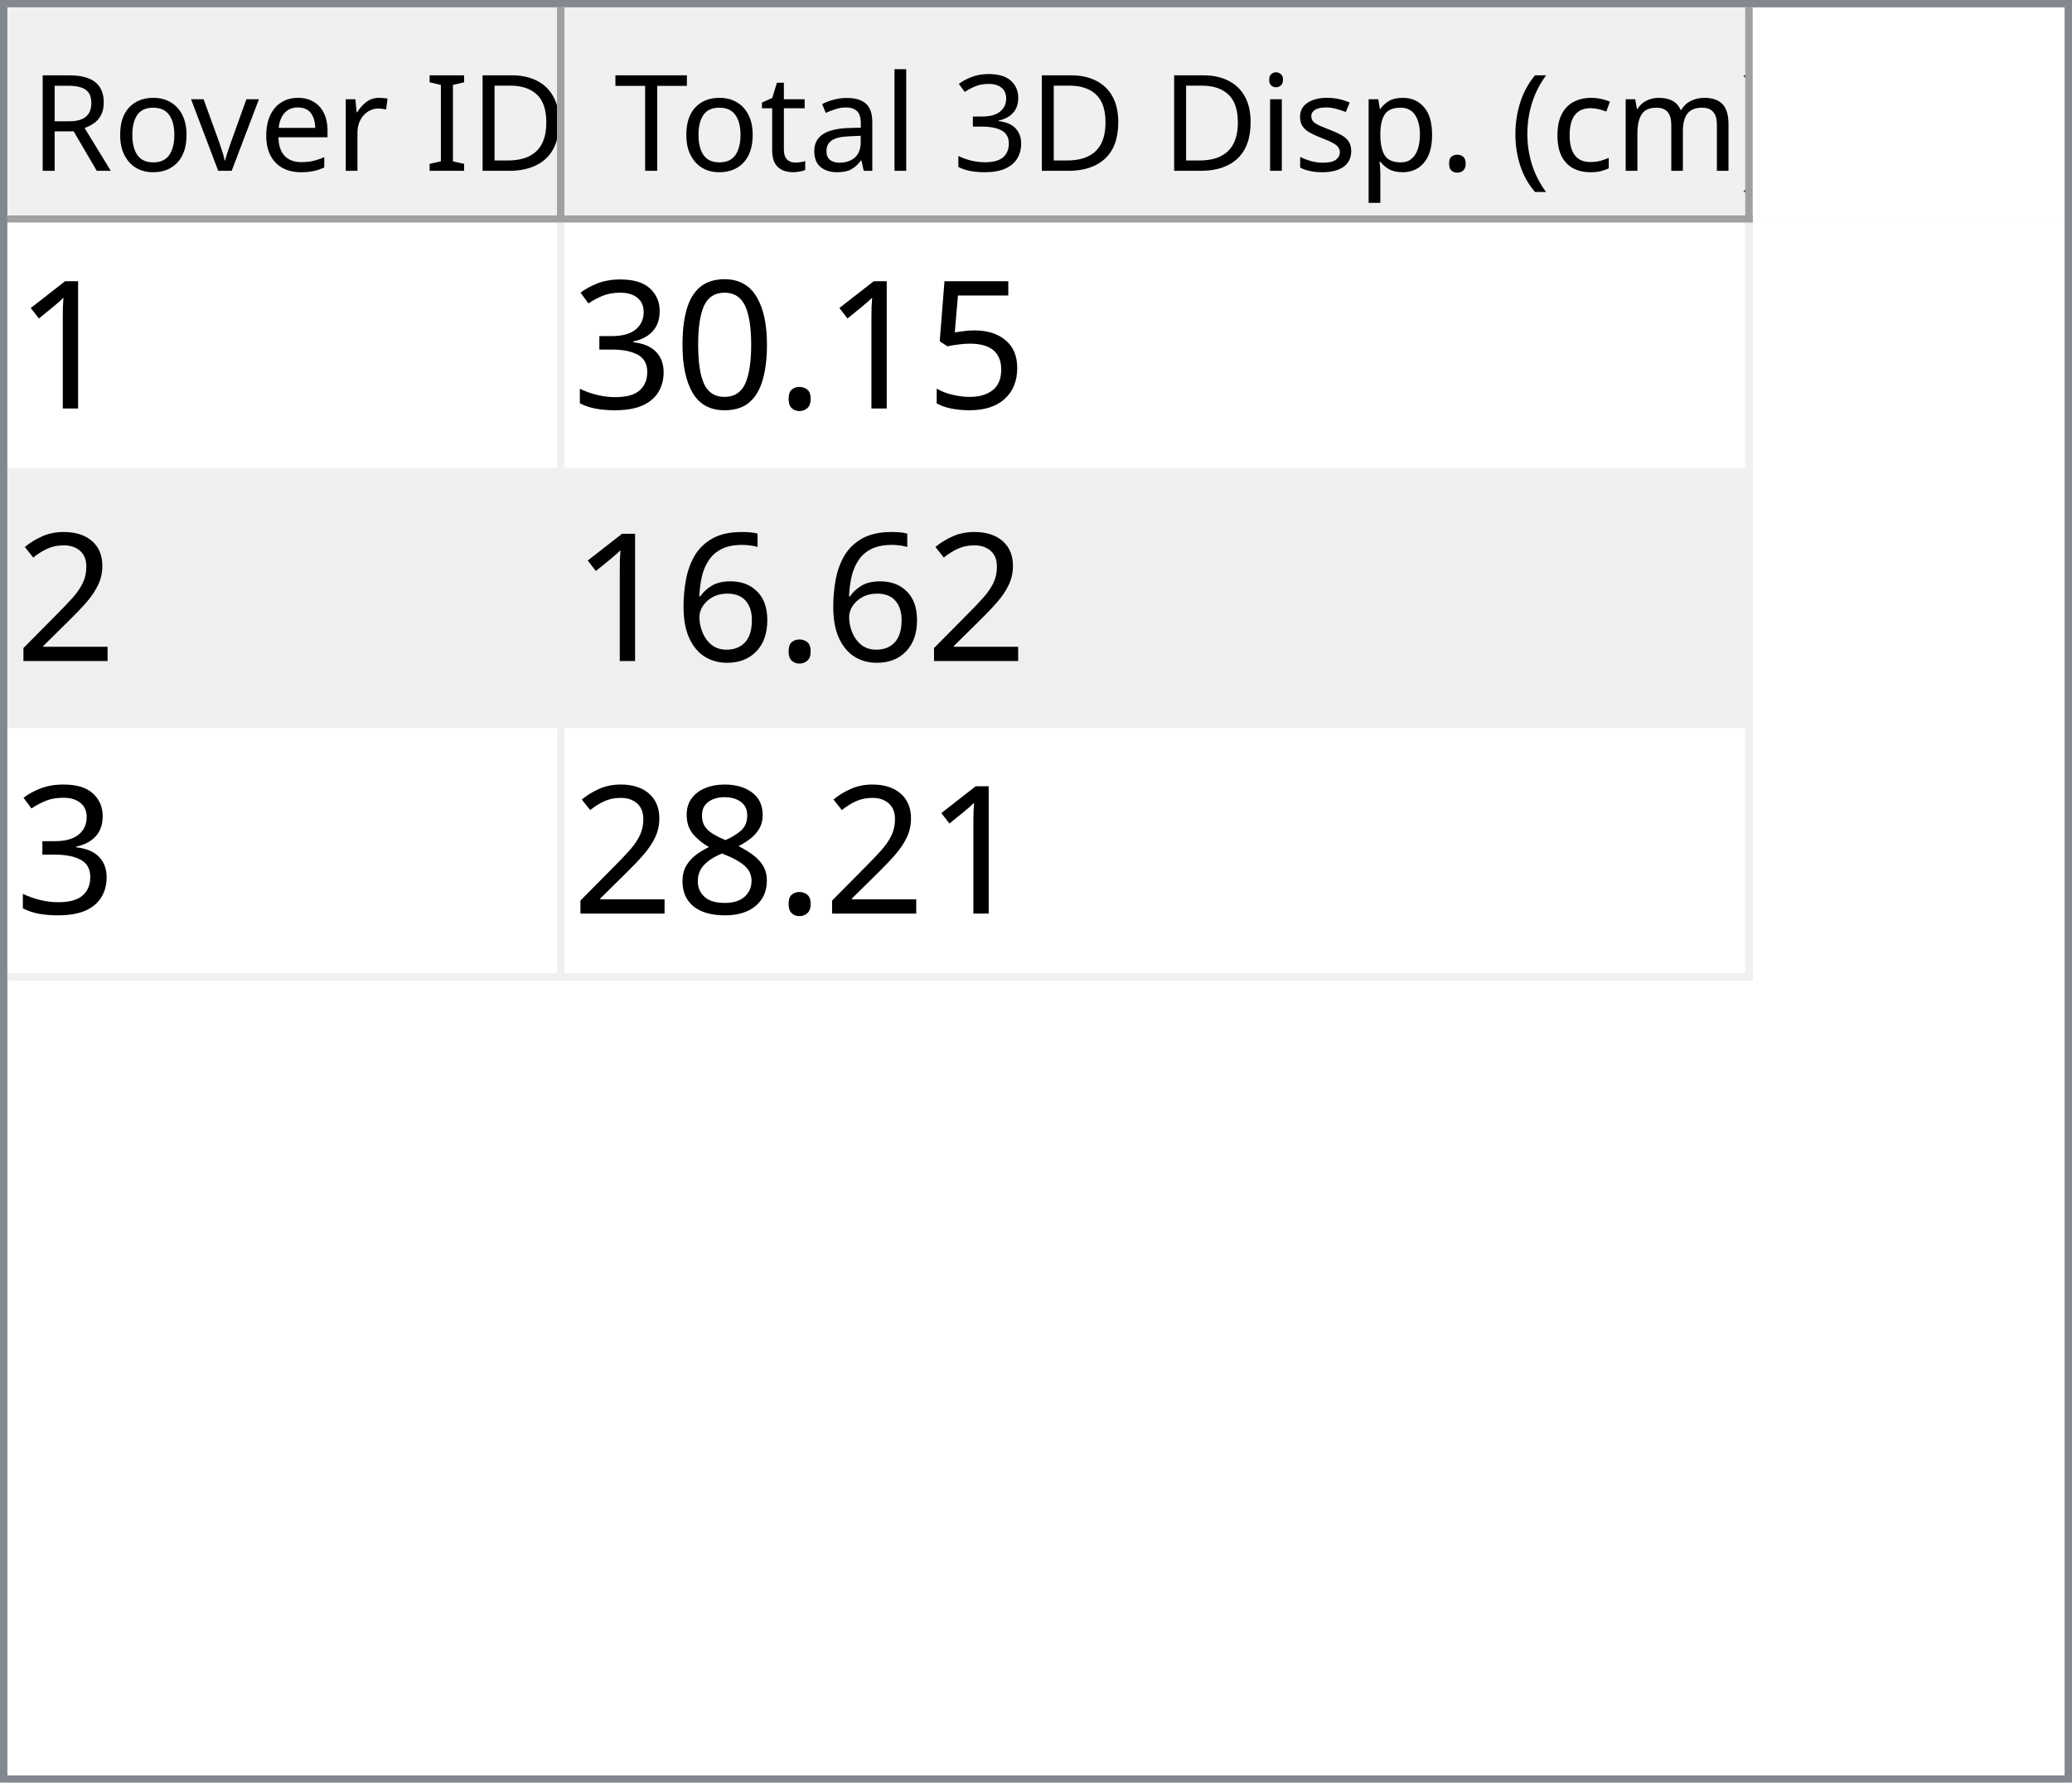
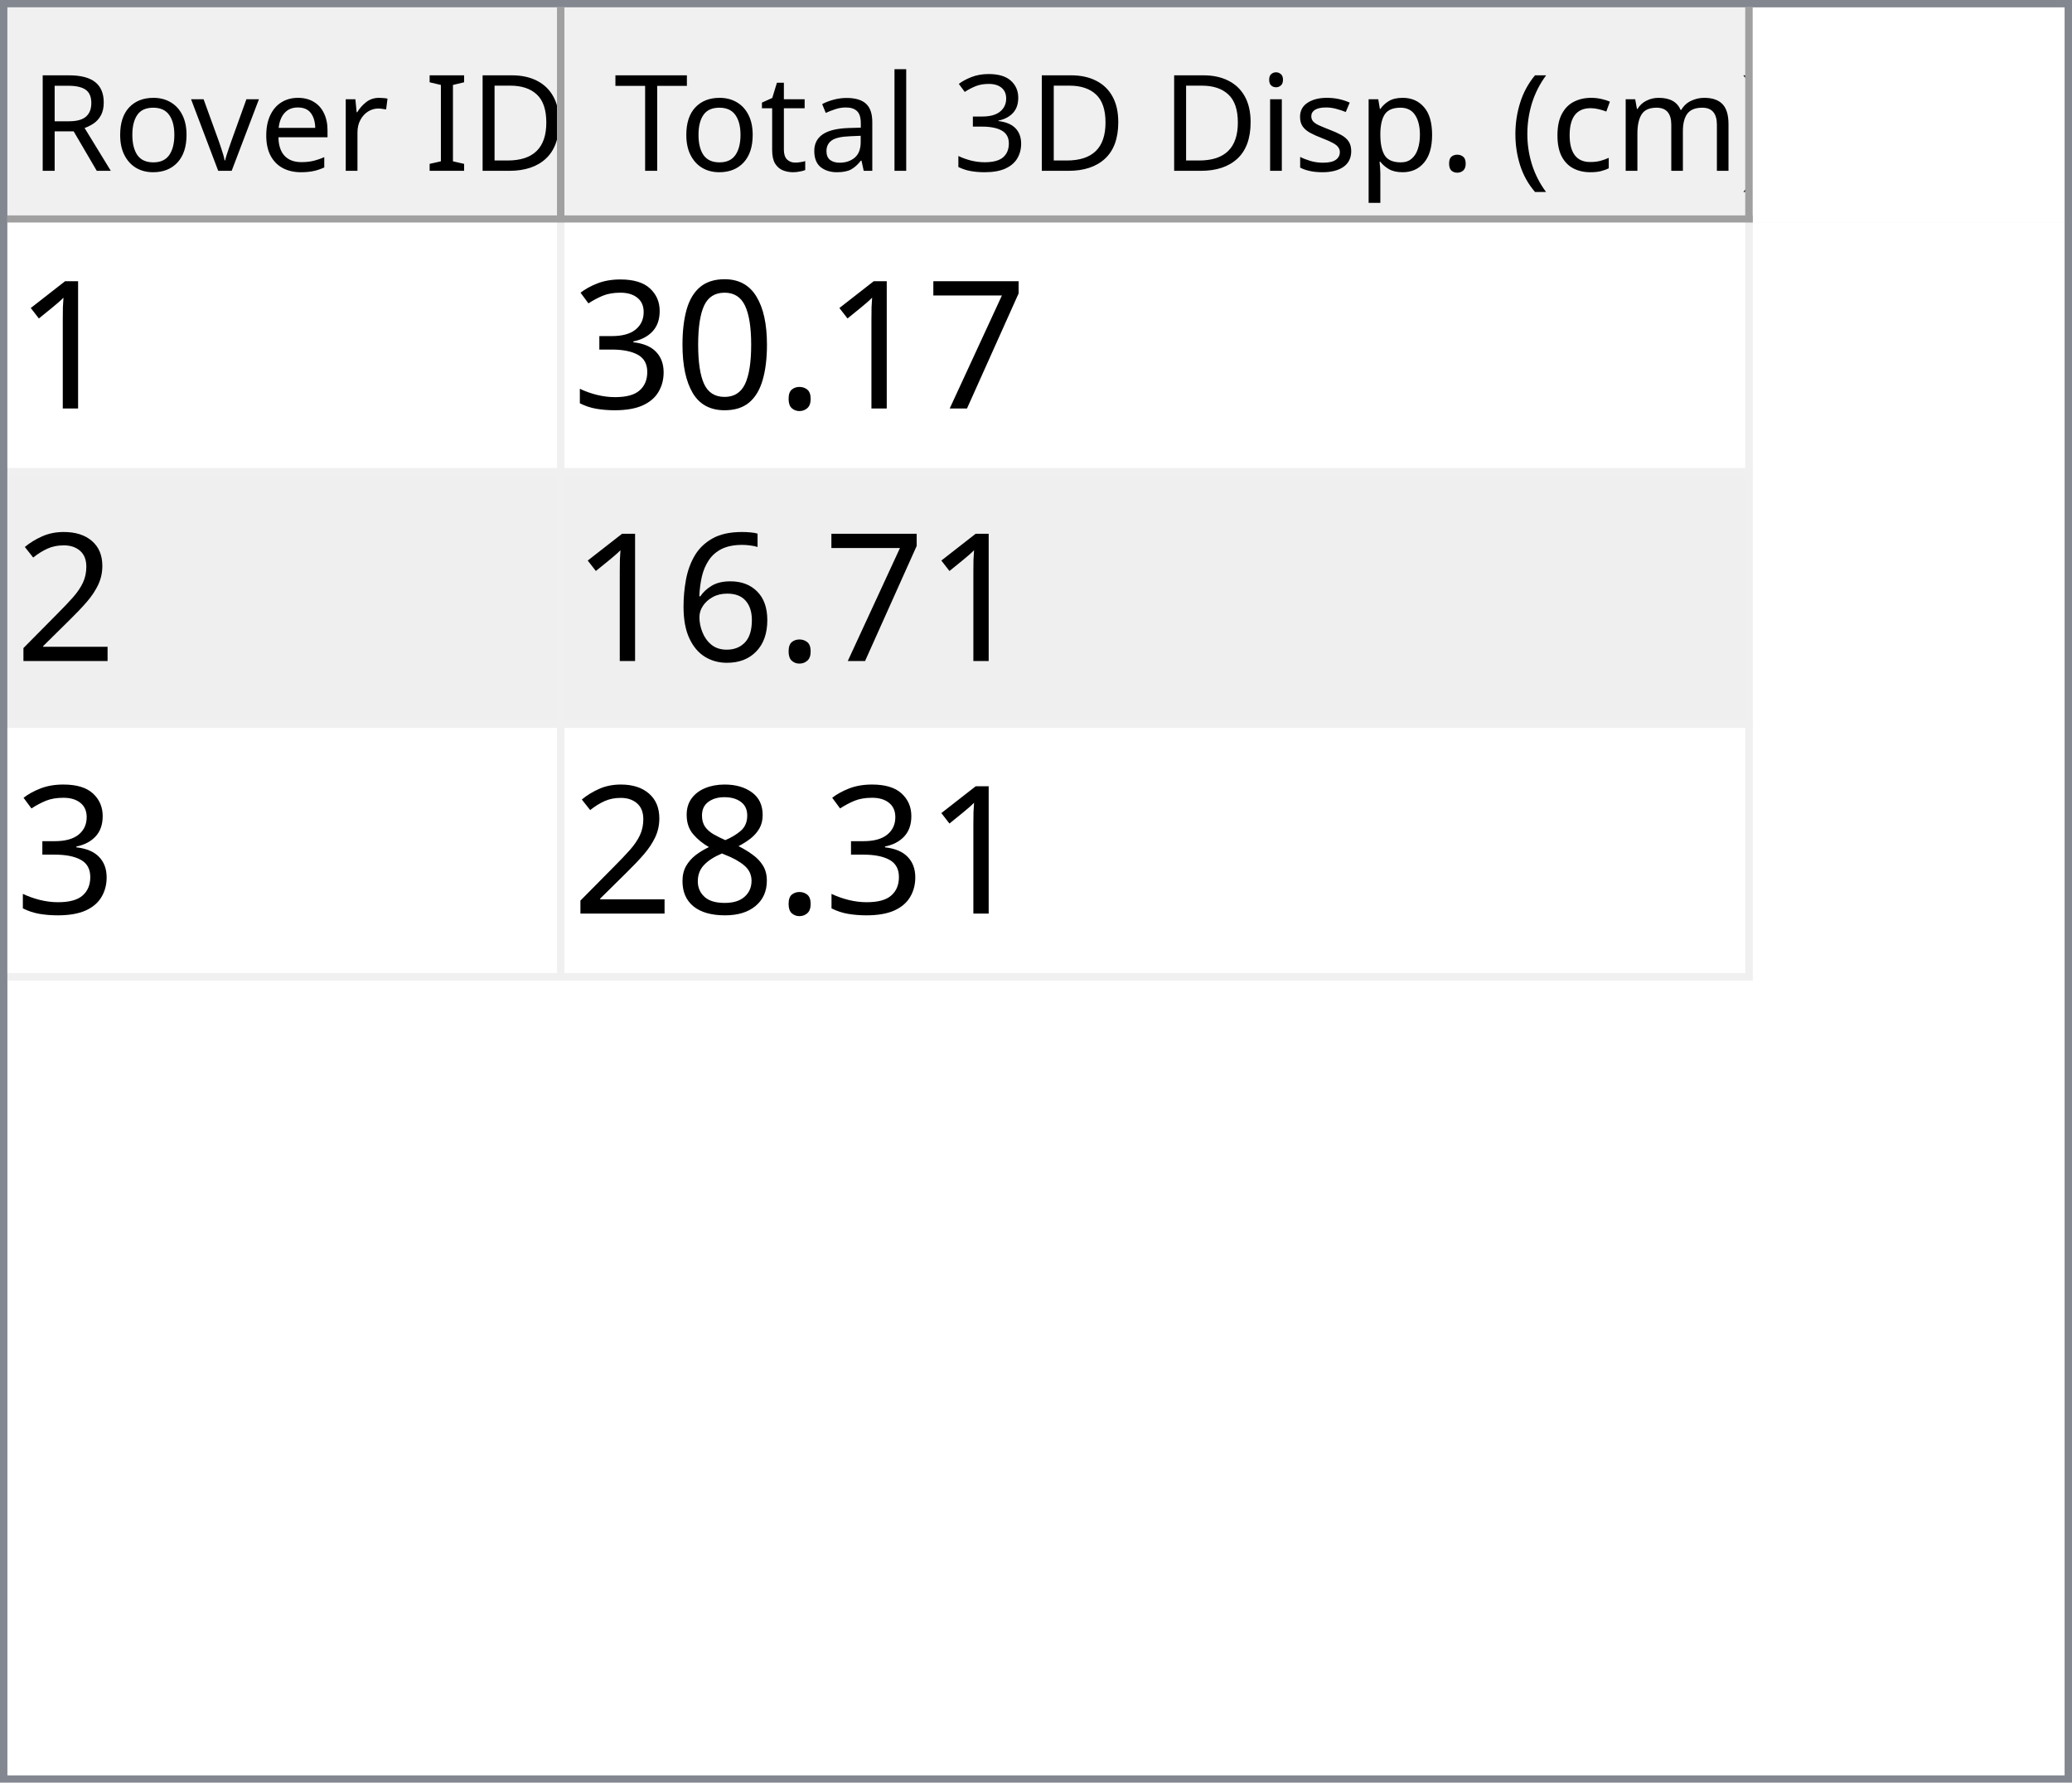
<svg xmlns="http://www.w3.org/2000/svg" style="fill-opacity:1; color-rendering:auto; color-interpolation:auto; text-rendering:auto; stroke:black; stroke-linecap:square; stroke-miterlimit:10; shape-rendering:auto; stroke-opacity:1; fill:black; stroke-dasharray:none; font-weight:normal; stroke-width:1; font-family:'Dialog'; font-style:normal; stroke-linejoin:miter; font-size:12px; stroke-dashoffset:0; image-rendering:auto;" width="279" height="240">
  <defs id="genericDefs" />
  <g>
    <defs id="defs1">
      <clipPath clipPathUnits="userSpaceOnUse" id="clipPath1">
        <path d="M0 0 L279 0 L279 240 L0 240 L0 0 Z" />
      </clipPath>
      <clipPath clipPathUnits="userSpaceOnUse" id="clipPath2">
        <path d="M0 0 L0 240 L279 240 L279 0 Z" />
      </clipPath>
      <clipPath clipPathUnits="userSpaceOnUse" id="clipPath3">
        <path d="M0 0 L0 29 L277 29 L277 0 Z" />
      </clipPath>
      <clipPath clipPathUnits="userSpaceOnUse" id="clipPath4">
        <path d="M0 0 L0 29 L75 29 L75 0 Z" />
      </clipPath>
      <clipPath clipPathUnits="userSpaceOnUse" id="clipPath5">
        <path d="M1 1 L1 28 L74 28 L74 1 Z" />
      </clipPath>
      <clipPath clipPathUnits="userSpaceOnUse" id="clipPath6">
        <path d="M0 0 L0 27 L73 27 L73 0 Z" />
      </clipPath>
      <clipPath clipPathUnits="userSpaceOnUse" id="clipPath7">
        <path d="M-0.5 -0.5 L-0.5 28.5 L74.5 28.5 L74.5 -0.5 Z" />
      </clipPath>
      <clipPath clipPathUnits="userSpaceOnUse" id="clipPath8">
        <path d="M0 0 L0 29 L160 29 L160 0 Z" />
      </clipPath>
      <clipPath clipPathUnits="userSpaceOnUse" id="clipPath9">
        <path d="M1 1 L1 28 L159 28 L159 1 Z" />
      </clipPath>
      <clipPath clipPathUnits="userSpaceOnUse" id="clipPath10">
        <path d="M0 0 L0 27 L158 27 L158 0 Z" />
      </clipPath>
      <clipPath clipPathUnits="userSpaceOnUse" id="clipPath11">
        <path d="M-0.5 -0.5 L-0.5 28.5 L159.5 28.5 L159.5 -0.5 Z" />
      </clipPath>
      <clipPath clipPathUnits="userSpaceOnUse" id="clipPath12">
        <path d="M0 0 L0 209 L277 209 L277 0 Z" />
      </clipPath>
      <clipPath clipPathUnits="userSpaceOnUse" id="clipPath13">
        <path d="M0 0 L0 102 L235 102 L235 0 Z" />
      </clipPath>
      <clipPath clipPathUnits="userSpaceOnUse" id="clipPath14">
        <path d="M-0.5 -0.5 L-0.5 101.5 L234.5 101.5 L234.5 -0.5 Z" />
      </clipPath>
      <clipPath clipPathUnits="userSpaceOnUse" id="clipPath15">
        <path d="M0 0 L0 33 L74 33 L74 0 Z" />
      </clipPath>
      <clipPath clipPathUnits="userSpaceOnUse" id="clipPath16">
        <path d="M0 0 L0 33 L159 33 L159 0 Z" />
      </clipPath>
      <font horiz-adv-x="64.551" id="font1">
        <font-face ascent="107.91" descent="25.098" units-per-em="100" style="font-style:normal; font-family:Segoe UI; font-weight:normal;" />
        <missing-glyph horiz-adv-x="64.551" d="M8.109 0 L8.109 68.266 L56.453 68.266 L56.453 0 L8.109 0 ZM15.328 7.234 L49.219 7.234 L49.219 61.031 L15.328 61.031 L15.328 7.234 Z" />
        <glyph unicode="D" horiz-adv-x="70.117" d="M9.188 0 L9.188 70.016 L28.516 70.016 Q65.531 70.016 65.531 35.891 Q65.531 19.672 55.25 9.836 Q44.969 0 27.734 0 L9.188 0 ZM17.391 62.594 L17.391 7.422 L27.828 7.422 Q41.609 7.422 49.273 14.797 Q56.938 22.172 56.938 35.688 Q56.938 62.594 28.328 62.594 L17.391 62.594 Z" />
        <glyph unicode="I" horiz-adv-x="26.611" d="M17.391 0 L9.188 0 L9.188 70.016 L17.391 70.016 L17.391 0 Z" />
        <glyph unicode=" " horiz-adv-x="27.393" d="" />
        <glyph unicode="r" horiz-adv-x="34.766" d="M34.188 41.891 Q32.078 43.5 28.125 43.5 Q23 43.5 19.555 38.672 Q16.109 33.844 16.109 25.484 L16.109 0 L8.109 0 L8.109 50 L16.109 50 L16.109 39.703 L16.312 39.703 Q18.016 44.969 21.531 47.922 Q25.047 50.875 29.391 50.875 Q32.516 50.875 34.188 50.203 L34.188 41.891 Z" />
        <glyph unicode="e" horiz-adv-x="52.295" d="M48.297 23 L12.984 23 Q13.188 14.656 17.484 10.109 Q21.781 5.562 29.297 5.562 Q37.75 5.562 44.828 11.141 L44.828 3.609 Q38.234 -1.172 27.391 -1.172 Q16.797 -1.172 10.742 5.641 Q4.688 12.453 4.688 24.812 Q4.688 36.469 11.305 43.82 Q17.922 51.172 27.734 51.172 Q37.547 51.172 42.922 44.828 Q48.297 38.484 48.297 27.203 L48.297 23 ZM40.094 29.781 Q40.047 36.719 36.75 40.578 Q33.453 44.438 27.594 44.438 Q21.922 44.438 17.969 40.383 Q14.016 36.328 13.094 29.781 L40.094 29.781 Z" />
        <glyph unicode="v" horiz-adv-x="47.9" d="M47.406 50 L27.484 0 L19.625 0 L0.688 50 L9.469 50 L22.172 13.672 Q23.578 9.672 23.922 6.688 L24.125 6.688 Q24.609 10.453 25.688 13.484 L38.969 50 L47.406 50 Z" />
        <glyph unicode="o" horiz-adv-x="58.594" d="M29 -1.172 Q17.922 -1.172 11.305 5.836 Q4.688 12.844 4.688 24.422 Q4.688 37.016 11.57 44.094 Q18.453 51.172 30.172 51.172 Q41.359 51.172 47.633 44.289 Q53.906 37.406 53.906 25.203 Q53.906 13.234 47.141 6.031 Q40.375 -1.172 29 -1.172 ZM29.594 44.438 Q21.875 44.438 17.383 39.188 Q12.891 33.938 12.891 24.703 Q12.891 15.828 17.43 10.695 Q21.969 5.562 29.594 5.562 Q37.359 5.562 41.531 10.594 Q45.703 15.625 45.703 24.906 Q45.703 34.281 41.531 39.359 Q37.359 44.438 29.594 44.438 Z" />
        <glyph unicode="R" horiz-adv-x="59.814" d="M59.375 0 L49.609 0 L37.891 19.625 Q36.281 22.359 34.766 24.289 Q33.25 26.219 31.664 27.438 Q30.078 28.656 28.25 29.219 Q26.422 29.781 24.125 29.781 L17.391 29.781 L17.391 0 L9.188 0 L9.188 70.016 L30.078 70.016 Q34.672 70.016 38.555 68.867 Q42.438 67.719 45.289 65.375 Q48.141 63.031 49.758 59.547 Q51.375 56.062 51.375 51.375 Q51.375 47.703 50.273 44.656 Q49.172 41.609 47.148 39.211 Q45.125 36.812 42.266 35.133 Q39.406 33.453 35.844 32.516 L35.844 32.328 Q37.594 31.547 38.891 30.547 Q40.188 29.547 41.359 28.18 Q42.531 26.812 43.68 25.078 Q44.828 23.344 46.234 21.047 L59.375 0 ZM17.391 62.594 L17.391 37.203 L28.516 37.203 Q31.594 37.203 34.203 38.133 Q36.812 39.062 38.719 40.797 Q40.625 42.531 41.703 45.047 Q42.781 47.562 42.781 50.688 Q42.781 56.297 39.141 59.445 Q35.5 62.594 28.609 62.594 L17.391 62.594 Z" />
        <glyph unicode=")" horiz-adv-x="30.176" d="M8.297 -15.922 L1.172 -15.922 Q16.406 2.344 16.406 26.812 Q16.406 51.469 1.078 70.016 L8.297 70.016 Q23.531 52.156 23.531 26.703 Q23.531 1.375 8.297 -15.922 Z" />
        <glyph unicode="m" horiz-adv-x="86.133" d="M79.109 0 L71.094 0 L71.094 28.719 Q71.094 37.016 68.531 40.727 Q65.969 44.438 59.906 44.438 Q54.781 44.438 51.195 39.75 Q47.609 35.062 47.609 28.516 L47.609 0 L39.594 0 L39.594 29.688 Q39.594 44.438 28.219 44.438 Q22.953 44.438 19.531 40.016 Q16.109 35.594 16.109 28.516 L16.109 0 L8.109 0 L8.109 50 L16.109 50 L16.109 42.094 L16.312 42.094 Q21.625 51.172 31.844 51.172 Q36.969 51.172 40.773 48.312 Q44.578 45.453 46 40.828 Q51.562 51.172 62.594 51.172 Q79.109 51.172 79.109 30.812 L79.109 0 Z" />
        <glyph unicode="c" horiz-adv-x="46.191" d="M42.188 2.297 Q36.422 -1.172 28.516 -1.172 Q17.828 -1.172 11.258 5.789 Q4.688 12.75 4.688 23.828 Q4.688 36.188 11.766 43.68 Q18.844 51.172 30.672 51.172 Q37.25 51.172 42.281 48.734 L42.281 40.531 Q36.719 44.438 30.375 44.438 Q22.703 44.438 17.797 38.945 Q12.891 33.453 12.891 24.516 Q12.891 15.719 17.508 10.641 Q22.125 5.562 29.891 5.562 Q36.422 5.562 42.188 9.906 L42.188 2.297 Z" />
        <glyph unicode="(" horiz-adv-x="30.176" d="M29.109 -15.922 L21.969 -15.922 Q6.844 1.375 6.844 26.703 Q6.844 52.156 21.969 70.016 L29.203 70.016 Q13.875 51.469 13.875 26.812 Q13.875 2.344 29.109 -15.922 Z" />
        <glyph unicode="." horiz-adv-x="21.68" d="M10.891 -1.078 Q8.641 -1.078 7.055 0.539 Q5.469 2.156 5.469 4.391 Q5.469 6.641 7.055 8.273 Q8.641 9.906 10.891 9.906 Q13.188 9.906 14.797 8.273 Q16.406 6.641 16.406 4.391 Q16.406 2.156 14.797 0.539 Q13.188 -1.078 10.891 -1.078 Z" />
        <glyph unicode="p" horiz-adv-x="58.789" d="M16.312 7.234 L16.109 7.234 L16.109 -23 L8.109 -23 L8.109 50 L16.109 50 L16.109 41.219 L16.312 41.219 Q22.219 51.172 33.594 51.172 Q43.266 51.172 48.688 44.461 Q54.109 37.75 54.109 26.469 Q54.109 13.922 48 6.375 Q41.891 -1.172 31.297 -1.172 Q21.578 -1.172 16.312 7.234 ZM16.109 27.391 L16.109 20.406 Q16.109 14.203 20.141 9.883 Q24.172 5.562 30.375 5.562 Q37.641 5.562 41.773 11.133 Q45.906 16.703 45.906 26.609 Q45.906 34.969 42.047 39.703 Q38.188 44.438 31.594 44.438 Q24.609 44.438 20.359 39.578 Q16.109 34.719 16.109 27.391 Z" />
        <glyph unicode="s" horiz-adv-x="42.432" d="M5.078 1.812 L5.078 10.406 Q11.625 5.562 19.484 5.562 Q30.031 5.562 30.031 12.594 Q30.031 14.594 29.125 15.992 Q28.219 17.391 26.68 18.461 Q25.141 19.531 23.07 20.383 Q21 21.234 18.609 22.172 Q15.281 23.484 12.766 24.828 Q10.25 26.172 8.57 27.859 Q6.891 29.547 6.031 31.695 Q5.172 33.844 5.172 36.719 Q5.172 40.234 6.789 42.945 Q8.406 45.656 11.086 47.484 Q13.766 49.312 17.211 50.242 Q20.656 51.172 24.312 51.172 Q30.812 51.172 35.938 48.922 L35.938 40.828 Q30.422 44.438 23.25 44.438 Q21 44.438 19.195 43.922 Q17.391 43.406 16.094 42.477 Q14.797 41.547 14.086 40.258 Q13.375 38.969 13.375 37.406 Q13.375 35.453 14.086 34.133 Q14.797 32.812 16.164 31.789 Q17.531 30.766 19.484 29.938 Q21.438 29.109 23.922 28.125 Q27.25 26.859 29.883 25.516 Q32.516 24.172 34.375 22.484 Q36.234 20.797 37.234 18.602 Q38.234 16.406 38.234 13.375 Q38.234 9.672 36.602 6.938 Q34.969 4.203 32.234 2.398 Q29.5 0.594 25.93 -0.289 Q22.359 -1.172 18.453 -1.172 Q10.75 -1.172 5.078 1.812 Z" />
        <glyph unicode="i" horiz-adv-x="24.219" d="M12.203 62.703 Q10.062 62.703 8.547 64.164 Q7.031 65.625 7.031 67.875 Q7.031 70.125 8.547 71.609 Q10.062 73.094 12.203 73.094 Q14.406 73.094 15.945 71.609 Q17.484 70.125 17.484 67.875 Q17.484 65.719 15.945 64.211 Q14.406 62.703 12.203 62.703 ZM16.109 0 L8.109 0 L8.109 50 L16.109 50 L16.109 0 Z" />
        <glyph unicode="3" horiz-adv-x="53.906" d="M46.531 19.828 Q46.531 15.094 44.75 11.211 Q42.969 7.328 39.719 4.57 Q36.469 1.812 31.93 0.297 Q27.391 -1.219 21.922 -1.219 Q11.922 -1.219 6 2.594 L6 11.188 Q13.094 5.609 22.219 5.609 Q25.875 5.609 28.828 6.539 Q31.781 7.469 33.906 9.227 Q36.031 10.984 37.18 13.477 Q38.328 15.969 38.328 19.094 Q38.328 32.812 18.797 32.812 L12.984 32.812 L12.984 39.594 L18.5 39.594 Q35.797 39.594 35.797 52.484 Q35.797 64.406 22.609 64.406 Q15.188 64.406 8.688 59.422 L8.688 67.188 Q15.375 71.188 24.609 71.188 Q29 71.188 32.57 69.969 Q36.141 68.75 38.68 66.555 Q41.219 64.359 42.609 61.281 Q44 58.203 44 54.5 Q44 40.672 30.031 36.719 L30.031 36.531 Q33.594 36.141 36.625 34.797 Q39.656 33.453 41.852 31.305 Q44.047 29.156 45.289 26.25 Q46.531 23.344 46.531 19.828 Z" />
        <glyph unicode="l" horiz-adv-x="24.219" d="M16.109 0 L8.109 0 L8.109 74.031 L16.109 74.031 L16.109 0 Z" />
        <glyph unicode="a" horiz-adv-x="50.879" d="M43.891 0 L35.891 0 L35.891 7.812 L35.688 7.812 Q30.469 -1.172 20.312 -1.172 Q12.844 -1.172 8.617 2.781 Q4.391 6.734 4.391 13.281 Q4.391 27.297 20.906 29.594 L35.891 31.688 Q35.891 44.438 25.594 44.438 Q16.547 44.438 9.281 38.281 L9.281 46.484 Q16.656 51.172 26.266 51.172 Q43.891 51.172 43.891 32.516 L43.891 0 ZM35.891 25.297 L23.828 23.641 Q18.266 22.859 15.43 20.875 Q12.594 18.891 12.594 13.875 Q12.594 10.203 15.211 7.883 Q17.828 5.562 22.172 5.562 Q28.125 5.562 32.008 9.742 Q35.891 13.922 35.891 20.312 L35.891 25.297 Z" />
        <glyph unicode="t" horiz-adv-x="33.887" d="M31.297 0.484 Q28.469 -1.078 23.828 -1.078 Q10.688 -1.078 10.688 13.578 L10.688 43.172 L2.094 43.172 L2.094 50 L10.688 50 L10.688 62.203 L18.703 64.797 L18.703 50 L31.297 50 L31.297 43.172 L18.703 43.172 L18.703 14.984 Q18.703 9.969 20.414 7.82 Q22.125 5.672 26.078 5.672 Q29.109 5.672 31.297 7.328 L31.297 0.484 Z" />
        <glyph unicode="T" horiz-adv-x="52.393" d="M50.594 62.594 L30.375 62.594 L30.375 0 L22.172 0 L22.172 62.594 L2 62.594 L2 70.016 L50.594 70.016 L50.594 62.594 Z" />
      </font>
      <font horiz-adv-x="75.0" id="font2">
        <font-face ascent="100.537" descent="21.973" units-per-em="100" style="font-style:normal; font-family:sans-serif; font-weight:normal;" />
        <missing-glyph horiz-adv-x="75.0" d="M12.5 0 L12.5 62.5 L62.5 62.5 L62.5 0 L12.5 0 ZM14.062 1.562 L60.938 1.562 L60.938 60.938 L14.062 60.938 L14.062 1.562 Z" />
        <glyph unicode="1" horiz-adv-x="55.615" d="M37.25 0 L28.469 0 L28.469 56 Q25.297 52.984 20.141 49.953 Q14.984 46.922 10.891 45.406 L10.891 53.906 Q18.266 57.375 23.781 62.305 Q29.297 67.234 31.594 71.875 L37.25 71.875 L37.25 0 Z" />
-         <glyph unicode="5" horiz-adv-x="55.615" d="M4.156 18.75 L13.375 19.531 Q14.406 12.797 18.141 9.398 Q21.875 6 27.156 6 Q33.5 6 37.891 10.789 Q42.281 15.578 42.281 23.484 Q42.281 31 38.062 35.352 Q33.844 39.703 27 39.703 Q22.75 39.703 19.336 37.773 Q15.922 35.844 13.969 32.766 L5.719 33.844 L12.641 70.609 L48.25 70.609 L48.25 62.203 L19.672 62.203 L15.828 42.969 Q22.266 47.469 29.344 47.469 Q38.719 47.469 45.164 40.969 Q51.609 34.469 51.609 24.266 Q51.609 14.547 45.953 7.469 Q39.062 -1.219 27.156 -1.219 Q17.391 -1.219 11.211 4.25 Q5.031 9.719 4.156 18.75 Z" />
+         <glyph unicode="7" horiz-adv-x="55.615" d="M4.734 62.203 L4.734 70.656 L51.078 70.656 L51.078 63.812 Q44.234 56.547 37.523 44.484 Q30.812 32.422 27.156 19.672 Q24.516 10.688 23.781 0 L14.75 0 Q14.891 8.453 18.062 20.414 Q21.234 32.375 27.172 43.484 Q33.109 54.594 39.797 62.203 L4.734 62.203 Z" />
        <glyph unicode="." horiz-adv-x="27.783" d="M9.078 0 L9.078 10.016 L19.094 10.016 L19.094 0 L9.078 0 Z" />
        <glyph unicode="0" horiz-adv-x="55.615" d="M4.156 35.297 Q4.156 48 6.766 55.742 Q9.375 63.484 14.523 67.68 Q19.672 71.875 27.484 71.875 Q33.25 71.875 37.594 69.555 Q41.938 67.234 44.773 62.867 Q47.609 58.5 49.219 52.227 Q50.828 45.953 50.828 35.297 Q50.828 22.703 48.242 14.969 Q45.656 7.234 40.508 3.008 Q35.359 -1.219 27.484 -1.219 Q17.141 -1.219 11.234 6.203 Q4.156 15.141 4.156 35.297 ZM13.188 35.297 Q13.188 17.672 17.312 11.836 Q21.438 6 27.484 6 Q33.547 6 37.672 11.859 Q41.797 17.719 41.797 35.297 Q41.797 52.984 37.672 58.789 Q33.547 64.594 27.391 64.594 Q21.344 64.594 17.719 59.469 Q13.188 52.938 13.188 35.297 Z" />
        <glyph unicode="3" horiz-adv-x="55.615" d="M4.203 18.891 L12.984 20.062 Q14.5 12.594 18.141 9.297 Q21.781 6 27 6 Q33.203 6 37.477 10.297 Q41.75 14.594 41.75 20.953 Q41.75 27 37.797 30.93 Q33.844 34.859 27.734 34.859 Q25.25 34.859 21.531 33.891 L22.516 41.609 Q23.391 41.5 23.922 41.5 Q29.547 41.5 34.039 44.43 Q38.531 47.359 38.531 53.469 Q38.531 58.297 35.258 61.477 Q31.984 64.656 26.812 64.656 Q21.688 64.656 18.266 61.43 Q14.844 58.203 13.875 51.766 L5.078 53.328 Q6.688 62.156 12.398 67.016 Q18.109 71.875 26.609 71.875 Q32.469 71.875 37.398 69.359 Q42.328 66.844 44.945 62.5 Q47.562 58.156 47.562 53.266 Q47.562 48.641 45.07 44.828 Q42.578 41.016 37.703 38.766 Q44.047 37.312 47.562 32.695 Q51.078 28.078 51.078 21.141 Q51.078 11.766 44.242 5.25 Q37.406 -1.266 26.953 -1.266 Q17.531 -1.266 11.305 4.352 Q5.078 9.969 4.203 18.891 Z" />
        <glyph unicode="2" horiz-adv-x="55.615" d="M50.344 8.453 L50.344 0 L3.031 0 Q2.938 3.172 4.047 6.109 Q5.859 10.938 9.836 15.625 Q13.812 20.312 21.344 26.469 Q33.016 36.031 37.117 41.625 Q41.219 47.219 41.219 52.203 Q41.219 57.422 37.477 61.008 Q33.734 64.594 27.734 64.594 Q21.391 64.594 17.578 60.789 Q13.766 56.984 13.719 50.25 L4.688 51.172 Q5.609 61.281 11.664 66.578 Q17.719 71.875 27.938 71.875 Q38.234 71.875 44.242 66.164 Q50.25 60.453 50.25 52 Q50.25 47.703 48.492 43.555 Q46.734 39.406 42.656 34.812 Q38.578 30.219 29.109 22.219 Q21.188 15.578 18.945 13.211 Q16.703 10.844 15.234 8.453 L50.344 8.453 Z" />
        <glyph unicode="6" horiz-adv-x="55.615" d="M49.75 54.047 L41.016 53.375 Q39.844 58.547 37.703 60.891 Q34.125 64.656 28.906 64.656 Q24.703 64.656 21.531 62.312 Q17.391 59.281 14.992 53.469 Q12.594 47.656 12.5 36.922 Q15.672 41.75 20.266 44.094 Q24.859 46.438 29.891 46.438 Q38.672 46.438 44.852 39.969 Q51.031 33.5 51.031 23.25 Q51.031 16.5 48.125 10.719 Q45.219 4.938 40.141 1.859 Q35.062 -1.219 28.609 -1.219 Q17.625 -1.219 10.695 6.859 Q3.766 14.938 3.766 33.5 Q3.766 54.25 11.422 63.672 Q18.109 71.875 29.438 71.875 Q37.891 71.875 43.289 67.141 Q48.688 62.406 49.75 54.047 ZM13.875 23.188 Q13.875 18.656 15.797 14.508 Q17.719 10.359 21.188 8.18 Q24.656 6 28.469 6 Q34.031 6 38.039 10.492 Q42.047 14.984 42.047 22.703 Q42.047 30.125 38.086 34.398 Q34.125 38.672 28.125 38.672 Q22.172 38.672 18.023 34.398 Q13.875 30.125 13.875 23.188 Z" />
        <glyph unicode="8" horiz-adv-x="55.615" d="M17.672 38.812 Q12.203 40.828 9.57 44.539 Q6.938 48.25 6.938 53.422 Q6.938 61.234 12.555 66.555 Q18.172 71.875 27.484 71.875 Q36.859 71.875 42.578 66.43 Q48.297 60.984 48.297 53.172 Q48.297 48.188 45.68 44.508 Q43.062 40.828 37.75 38.812 Q44.344 36.672 47.781 31.883 Q51.219 27.094 51.219 20.453 Q51.219 11.281 44.727 5.031 Q38.234 -1.219 27.641 -1.219 Q17.047 -1.219 10.547 5.055 Q4.047 11.328 4.047 20.703 Q4.047 27.688 7.594 32.398 Q11.141 37.109 17.672 38.812 ZM15.922 53.719 Q15.922 48.641 19.195 45.414 Q22.469 42.188 27.688 42.188 Q32.766 42.188 36.016 45.383 Q39.266 48.578 39.266 53.219 Q39.266 58.062 35.914 61.359 Q32.562 64.656 27.594 64.656 Q22.562 64.656 19.242 61.43 Q15.922 58.203 15.922 53.719 ZM13.094 20.656 Q13.094 16.891 14.875 13.375 Q16.656 9.859 20.172 7.93 Q23.688 6 27.734 6 Q34.031 6 38.133 10.055 Q42.234 14.109 42.234 20.359 Q42.234 26.703 38.016 30.859 Q33.797 35.016 27.438 35.016 Q21.234 35.016 17.164 30.914 Q13.094 26.812 13.094 20.656 Z" />
      </font>
    </defs>
    <g style="fill:white; stroke:white;">
      <rect x="0" y="0" width="279" style="clip-path:url(#clipPath1); stroke:none;" height="240" />
    </g>
    <g style="fill:white; text-rendering:optimizeSpeed; color-rendering:optimizeSpeed; image-rendering:optimizeSpeed; shape-rendering:crispEdges; stroke:white; color-interpolation:sRGB;">
      <rect x="0" width="279" height="240" y="0" style="stroke:none;" />
      <path style="stroke:none;" d="M0 240 L279 240 L279 0 L0 0 Z" />
    </g>
    <g style="fill:rgb(240,240,240); font-size:18px; font-family:'Segoe UI'; stroke:rgb(240,240,240);">
      <rect x="0" y="0" width="279" style="clip-path:url(#clipPath2); stroke:none;" height="240" />
    </g>
    <g style="fill:rgb(130,135,144); font-size:18px; font-family:'Segoe UI'; stroke:rgb(130,135,144);">
      <path d="M0 0 L279 0 L279 240 L0 240 L0 0 ZM1 1 L278 1 L278 239 L1 239 L1 1 Z" style="fill-rule:evenodd; clip-path:url(#clipPath2); stroke:none;" />
    </g>
    <g style="fill:white; font-size:18px; font-family:'Segoe UI'; stroke:white;" transform="translate(1,1)">
      <rect x="0" y="0" width="277" style="clip-path:url(#clipPath3); stroke:none;" height="29" />
    </g>
    <g style="fill:rgb(240,240,240); font-size:18px; font-family:'Segoe UI'; stroke:rgb(240,240,240);" transform="translate(1,1)">
      <rect x="0" y="0" width="75" style="clip-path:url(#clipPath4); stroke:none;" height="29" />
    </g>
    <g style="font-family:'Segoe UI'; font-size:18px;" transform="translate(2,2)">
      <text x="2" xml:space="preserve" y="21" style="clip-path:url(#clipPath6); stroke:none;">Rover ID</text>
    </g>
    <g transform="translate(1.5,1.5)" style="fill:rgb(160,160,160); font-size:18px; font-family:'Segoe UI'; stroke:rgb(160,160,160); stroke-linejoin:bevel;">
      <line x1="74" x2="74" y1="0" style="fill:none; clip-path:url(#clipPath7);" y2="28" />
    </g>
    <g transform="matrix(1,0,0,1,1,1) translate(0.5,0.5)" style="fill:rgb(160,160,160); font-size:18px; font-family:'Segoe UI'; stroke:rgb(160,160,160); stroke-linejoin:bevel;">
      <line x1="0" x2="74" y1="28" style="fill:none; clip-path:url(#clipPath7);" y2="28" />
    </g>
    <g style="fill:rgb(240,240,240); font-size:18px; font-family:'Segoe UI'; stroke:rgb(240,240,240);" transform="translate(76,1)">
      <rect x="0" y="0" width="160" style="clip-path:url(#clipPath8); stroke:none;" height="29" />
    </g>
    <g style="font-family:'Segoe UI'; font-size:18px;" transform="translate(77,2)">
      <text x="1" xml:space="preserve" y="21" style="clip-path:url(#clipPath10); stroke:none;"> Total 3D Disp. (cm)</text>
    </g>
    <g transform="translate(76.5,1.5)" style="fill:rgb(160,160,160); font-size:18px; font-family:'Segoe UI'; stroke:rgb(160,160,160); stroke-linejoin:bevel;">
      <line x1="159" x2="159" y1="0" style="fill:none; clip-path:url(#clipPath11);" y2="28" />
    </g>
    <g transform="matrix(1,0,0,1,76,1) translate(0.5,0.5)" style="fill:rgb(160,160,160); font-size:18px; font-family:'Segoe UI'; stroke:rgb(160,160,160); stroke-linejoin:bevel;">
      <line x1="0" x2="159" y1="28" style="fill:none; clip-path:url(#clipPath11);" y2="28" />
    </g>
    <g style="fill:white; font-size:18px; font-family:'Segoe UI'; stroke:white;" transform="translate(1,30)">
      <rect x="0" y="0" width="277" style="clip-path:url(#clipPath12); stroke:none;" height="209" />
    </g>
    <g style="fill:rgb(240,240,240); font-size:24px; font-family:sans-serif; stroke:rgb(240,240,240);" transform="translate(1,30)">
      <rect x="0" y="0" width="235" style="clip-path:url(#clipPath13); stroke:none;" height="102" />
      <line transform="translate(0.5,0.5)" x1="0" x2="234" y1="33" style="clip-path:url(#clipPath14); fill:none; stroke-linejoin:bevel;" y2="33" />
    </g>
    <g transform="matrix(1,0,0,1,1,30) translate(0.5,0.5)" style="fill:rgb(240,240,240); font-size:24px; font-family:sans-serif; stroke:rgb(240,240,240); stroke-linejoin:bevel;">
      <line x1="0" x2="234" y1="67" style="fill:none; clip-path:url(#clipPath14);" y2="67" />
    </g>
    <g transform="matrix(1,0,0,1,1,30) translate(0.5,0.5)" style="fill:rgb(240,240,240); font-size:24px; font-family:sans-serif; stroke:rgb(240,240,240); stroke-linejoin:bevel;">
      <line x1="0" x2="234" y1="101" style="fill:none; clip-path:url(#clipPath14);" y2="101" />
    </g>
    <g transform="matrix(1,0,0,1,1,30) translate(0.5,0.5)" style="fill:rgb(240,240,240); font-size:24px; font-family:sans-serif; stroke:rgb(240,240,240); stroke-linejoin:bevel;">
      <line x1="74" x2="74" y1="0" style="fill:none; clip-path:url(#clipPath14);" y2="101" />
    </g>
    <g transform="matrix(1,0,0,1,1,30) translate(0.5,0.5)" style="fill:rgb(240,240,240); font-size:24px; font-family:sans-serif; stroke:rgb(240,240,240); stroke-linejoin:bevel;">
      <line x1="234" x2="234" y1="0" style="fill:none; clip-path:url(#clipPath14);" y2="101" />
    </g>
    <g style="fill:white; font-size:24px; font-family:sans-serif; stroke:white;" transform="matrix(1,0,0,1,1,30)">
      <rect x="0" y="0" width="74" style="clip-path:url(#clipPath15); stroke:none;" height="33" />
      <text x="1" y="25" style="fill:black; clip-path:url(#clipPath15); stroke:none;" xml:space="preserve">1</text>
    </g>
    <g style="fill:white; font-size:24px; font-family:sans-serif; stroke:white;" transform="matrix(1,0,0,1,1,30) translate(75,0)">
      <rect x="0" y="0" width="159" style="clip-path:url(#clipPath16); stroke:none;" height="33" />
-       <text x="1" y="25" style="fill:black; clip-path:url(#clipPath16); stroke:none;" xml:space="preserve">30.15</text>
+       <text x="1" y="25" style="fill:black; clip-path:url(#clipPath16); stroke:none;" xml:space="preserve">30.17</text>
    </g>
    <g style="fill:rgb(239,239,239); font-size:24px; font-family:sans-serif; stroke:rgb(239,239,239);" transform="matrix(1,0,0,1,1,30) translate(0,34)">
      <rect x="0" y="0" width="74" style="clip-path:url(#clipPath15); stroke:none;" height="33" />
      <text x="1" y="25" style="fill:black; clip-path:url(#clipPath15); stroke:none;" xml:space="preserve">2</text>
    </g>
    <g style="fill:rgb(239,239,239); font-size:24px; font-family:sans-serif; stroke:rgb(239,239,239);" transform="matrix(1,0,0,1,1,30) translate(75,34)">
      <rect x="0" y="0" width="159" style="clip-path:url(#clipPath16); stroke:none;" height="33" />
-       <text x="1" y="25" style="fill:black; clip-path:url(#clipPath16); stroke:none;" xml:space="preserve">16.62</text>
+       <text x="1" y="25" style="fill:black; clip-path:url(#clipPath16); stroke:none;" xml:space="preserve">16.71</text>
    </g>
    <g style="fill:white; font-size:24px; font-family:sans-serif; stroke:white;" transform="matrix(1,0,0,1,1,30) translate(0,68)">
      <rect x="0" y="0" width="74" style="clip-path:url(#clipPath15); stroke:none;" height="33" />
      <text x="1" y="25" style="fill:black; clip-path:url(#clipPath15); stroke:none;" xml:space="preserve">3</text>
    </g>
    <g style="fill:white; font-size:24px; font-family:sans-serif; stroke:white;" transform="matrix(1,0,0,1,1,30) translate(75,68)">
      <rect x="0" y="0" width="159" style="clip-path:url(#clipPath16); stroke:none;" height="33" />
-       <text x="1" y="25" style="fill:black; clip-path:url(#clipPath16); stroke:none;" xml:space="preserve">28.21</text>
+       <text x="1" y="25" style="fill:black; clip-path:url(#clipPath16); stroke:none;" xml:space="preserve">28.31</text>
    </g>
  </g>
</svg>
